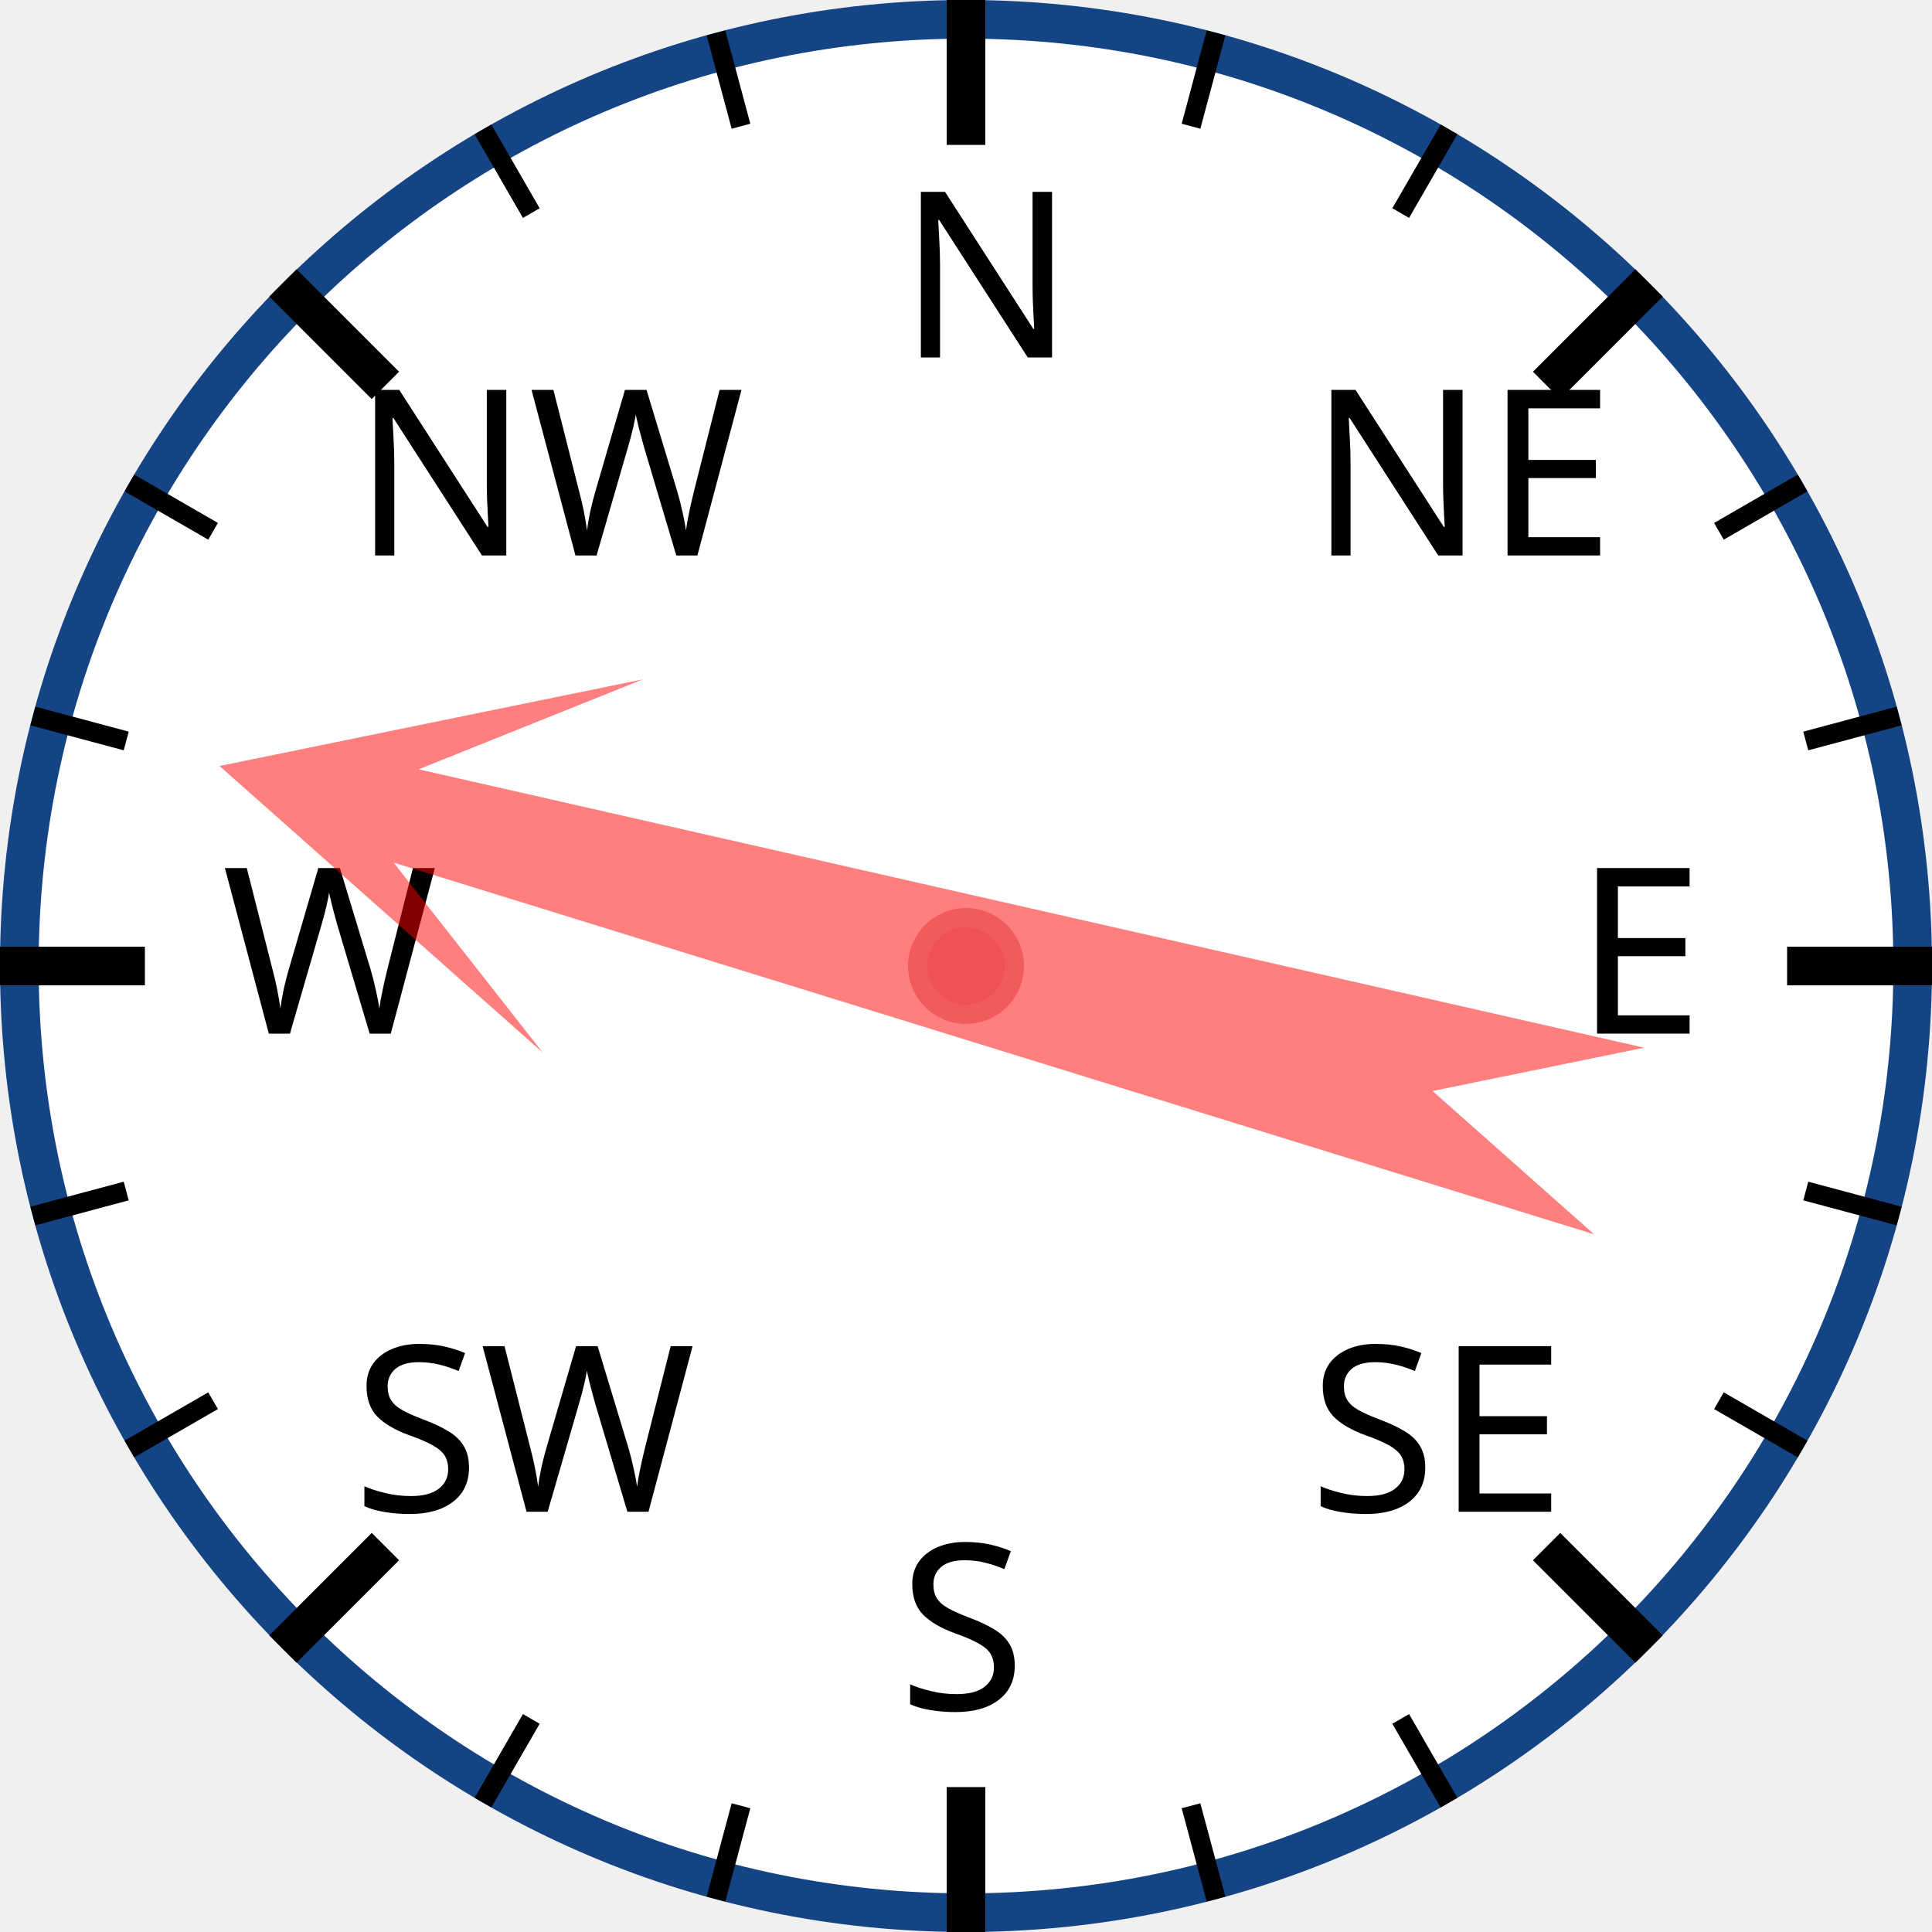
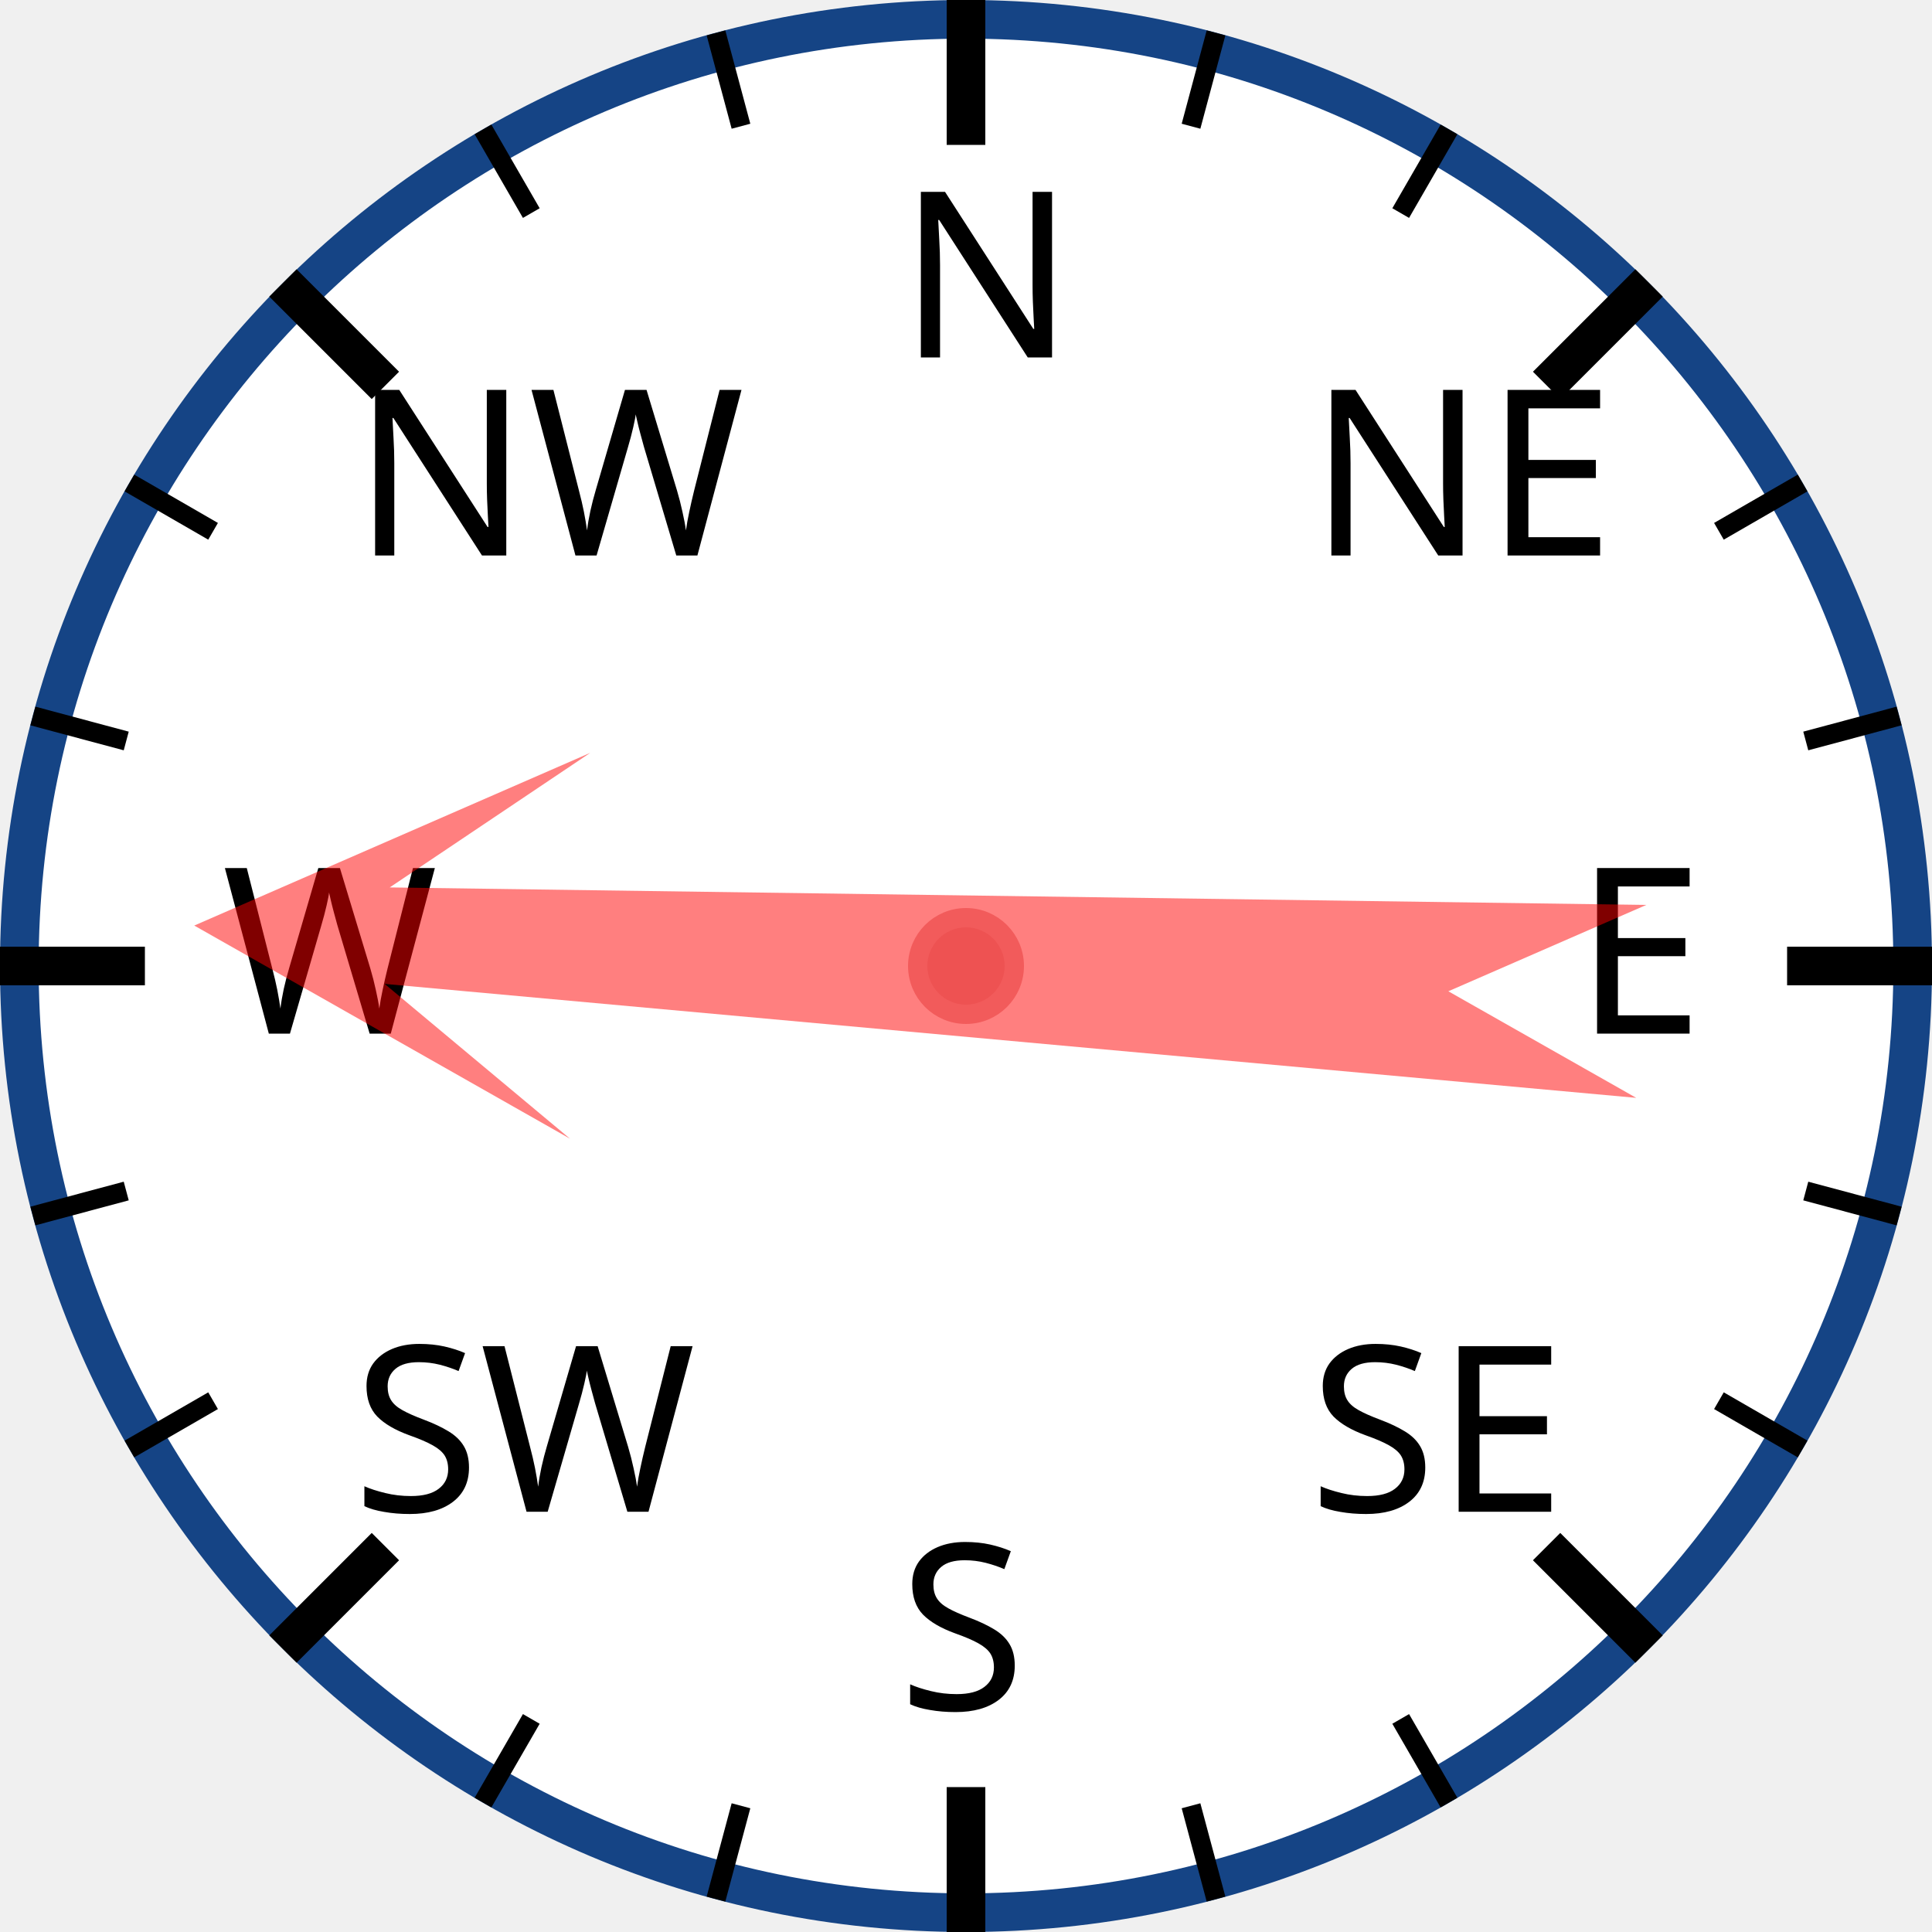
<svg xmlns="http://www.w3.org/2000/svg" width="120px" height="120px" viewBox="0 0 200 200">
  <circle cx="100" cy="100" r="98" style="fill: white; stroke: #154485; stroke-width: 4;" />
  <text x="93.0" y="37.0" style="font-family: sans-serif; font-size: 18pt;">N</text>
  <line x1="100.0" y1="0.0" x2="100.0" y2="15.0" style="stroke: black; stroke-width: 4;" />
  <line x1="74.118" y1="3.407" x2="76.706" y2="13.067" style="stroke: black; stroke-width: 2;" />
  <line x1="50" y1="13.397" x2="55" y2="22.058" style="stroke: black; stroke-width: 2;" />
  <text x="36.503" y="57.503" style="font-family: sans-serif; font-size: 18pt;">NW</text>
  <line x1="29.289" y1="29.289" x2="39.896" y2="39.896" style="stroke: black; stroke-width: 4;" />
  <line x1="13.397" y1="50" x2="22.058" y2="55" style="stroke: black; stroke-width: 2;" />
  <line x1="3.407" y1="74.118" x2="13.067" y2="76.706" style="stroke: black; stroke-width: 2;" />
  <text x="23.0" y="107.0" style="font-family: sans-serif; font-size: 18pt;">W</text>
  <line x1="0.0" y1="100.0" x2="15.0" y2="100.0" style="stroke: black; stroke-width: 4;" />
  <line x1="3.407" y1="125.882" x2="13.067" y2="123.294" style="stroke: black; stroke-width: 2;" />
  <line x1="13.397" y1="150" x2="22.058" y2="145" style="stroke: black; stroke-width: 2;" />
  <text x="36.503" y="156.497" style="font-family: sans-serif; font-size: 18pt;">SW</text>
  <line x1="29.289" y1="170.711" x2="39.896" y2="160.104" style="stroke: black; stroke-width: 4;" />
  <line x1="50" y1="186.603" x2="55" y2="177.942" style="stroke: black; stroke-width: 2;" />
  <line x1="74.118" y1="196.593" x2="76.706" y2="186.933" style="stroke: black; stroke-width: 2;" />
  <text x="93" y="177.0" style="font-family: sans-serif; font-size: 18pt;">S</text>
  <line x1="100" y1="200.0" x2="100" y2="185.0" style="stroke: black; stroke-width: 4;" />
  <line x1="125.882" y1="196.593" x2="123.294" y2="186.933" style="stroke: black; stroke-width: 2;" />
  <line x1="150.0" y1="186.603" x2="145.0" y2="177.942" style="stroke: black; stroke-width: 2;" />
  <text x="135.497" y="156.497" style="font-family: sans-serif; font-size: 18pt;">SE</text>
  <line x1="170.711" y1="170.711" x2="160.104" y2="160.104" style="stroke: black; stroke-width: 4;" />
  <line x1="186.603" y1="150" x2="177.942" y2="145" style="stroke: black; stroke-width: 2;" />
  <line x1="196.593" y1="125.882" x2="186.933" y2="123.294" style="stroke: black; stroke-width: 2;" />
  <text x="163.0" y="107" style="font-family: sans-serif; font-size: 18pt;">E</text>
  <line x1="200.0" y1="100" x2="185.0" y2="100" style="stroke: black; stroke-width: 4;" />
  <line x1="196.593" y1="74.118" x2="186.933" y2="76.706" style="stroke: black; stroke-width: 2;" />
  <line x1="186.603" y1="50" x2="177.942" y2="55" style="stroke: black; stroke-width: 2;" />
  <text x="135.497" y="57.503" style="font-family: sans-serif; font-size: 18pt;">NE</text>
  <line x1="170.711" y1="29.289" x2="160.104" y2="39.896" style="stroke: black; stroke-width: 4;" />
  <line x1="150" y1="13.397" x2="145" y2="22.058" style="stroke: black; stroke-width: 2;" />
  <line x1="125.882" y1="3.407" x2="123.294" y2="13.067" style="stroke: black; stroke-width: 2;" />
-   <polygon points="100 20 120 60 105 40 110 170 100 150 90 170 95 40 80 60" style="fill: red; fill-opacity: 0.5;" transform="rotate(285,100,100)" />
+   <polygon points="100 20 120 60 105 40 110 170 100 150 90 170 95 40 80 60" style="fill: red; fill-opacity: 0.5;" transform="rotate(273,100,100)" />
  <circle cx="100" cy="100" r="5" style="fill: #EE5252; stroke: #F25B5B; stroke-width: 2;" />
</svg>
